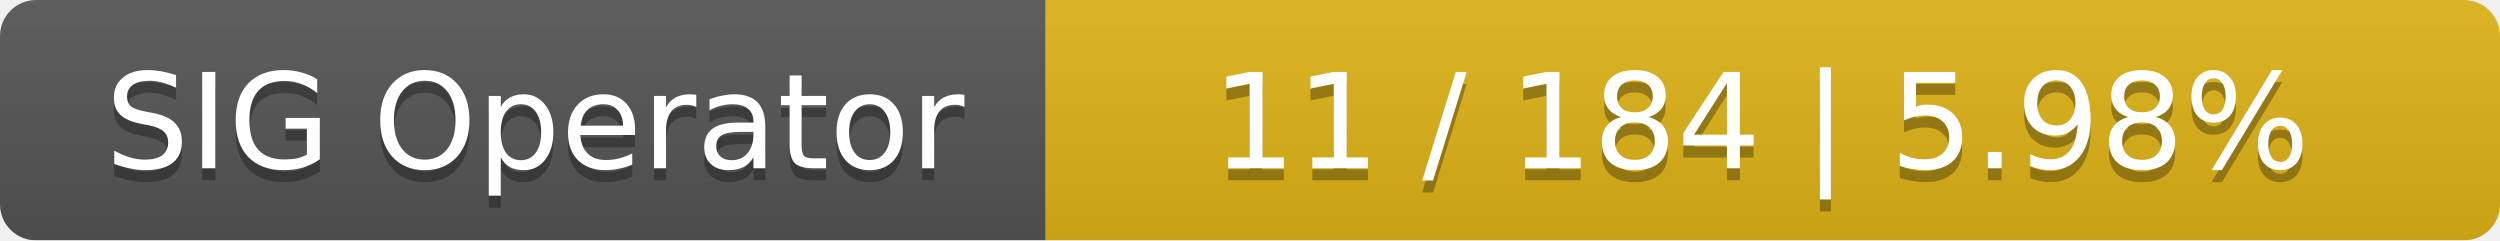
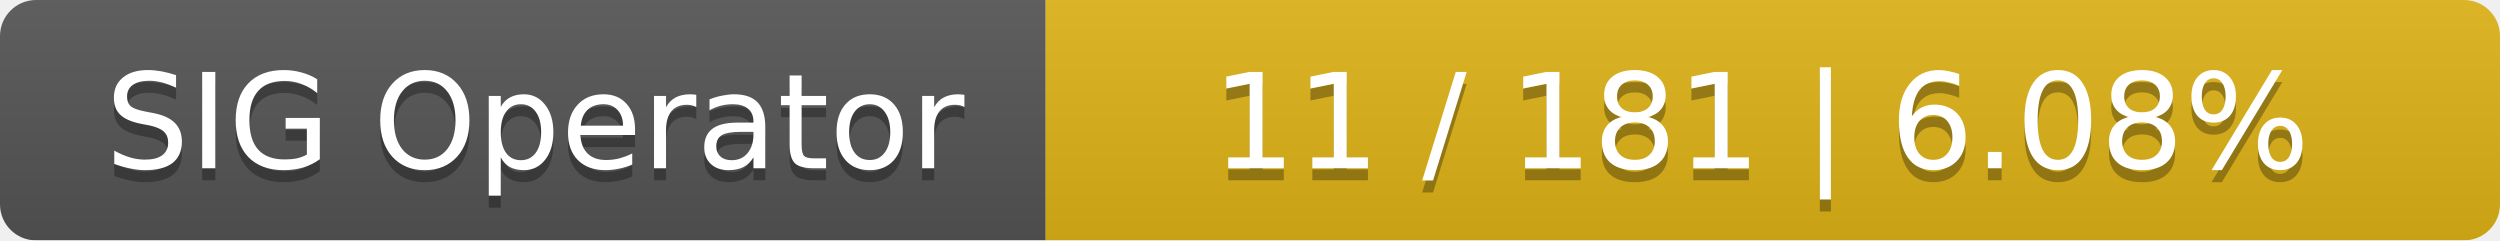
<svg xmlns="http://www.w3.org/2000/svg" width="208" height="20">
  <linearGradient id="smooth" x2="0" y2="100%">
    <stop offset="0" stop-color="#bbb" stop-opacity=".1" />
    <stop offset="1" stop-opacity=".1" />
  </linearGradient>
  <mask id="round">
    <rect width="208" height="20" rx="3" fill="#fff" />
  </mask>
  <g mask="url(#round)">
    <rect width="87" height="20" fill="#555" />
    <rect x="87" width="121" height="20" fill="#dfb317" />
    <rect width="208" height="20" fill="url(#smooth)" />
  </g>
  <g fill="#fff" text-anchor="middle" font-family="DejaVu Sans,Verdana,Geneva,sans-serif" font-size="11">
    <text x="44.5" y="15" fill="#010101" fill-opacity=".3">SIG Operator</text>
    <text x="44.5" y="14">SIG Operator</text>
-     <text x="146.5" y="15" fill="#010101" fill-opacity=".3">11 / 184    |    5.98%</text>
-     <text x="146.5" y="14">11 / 184    |    5.98%</text>
+     <text x="146.5" y="15" fill="#010101" fill-opacity=".3">11 / 181    |    6.08%</text>
+     <text x="146.5" y="14">11 / 181    |    6.08%</text>
  </g>
</svg>
